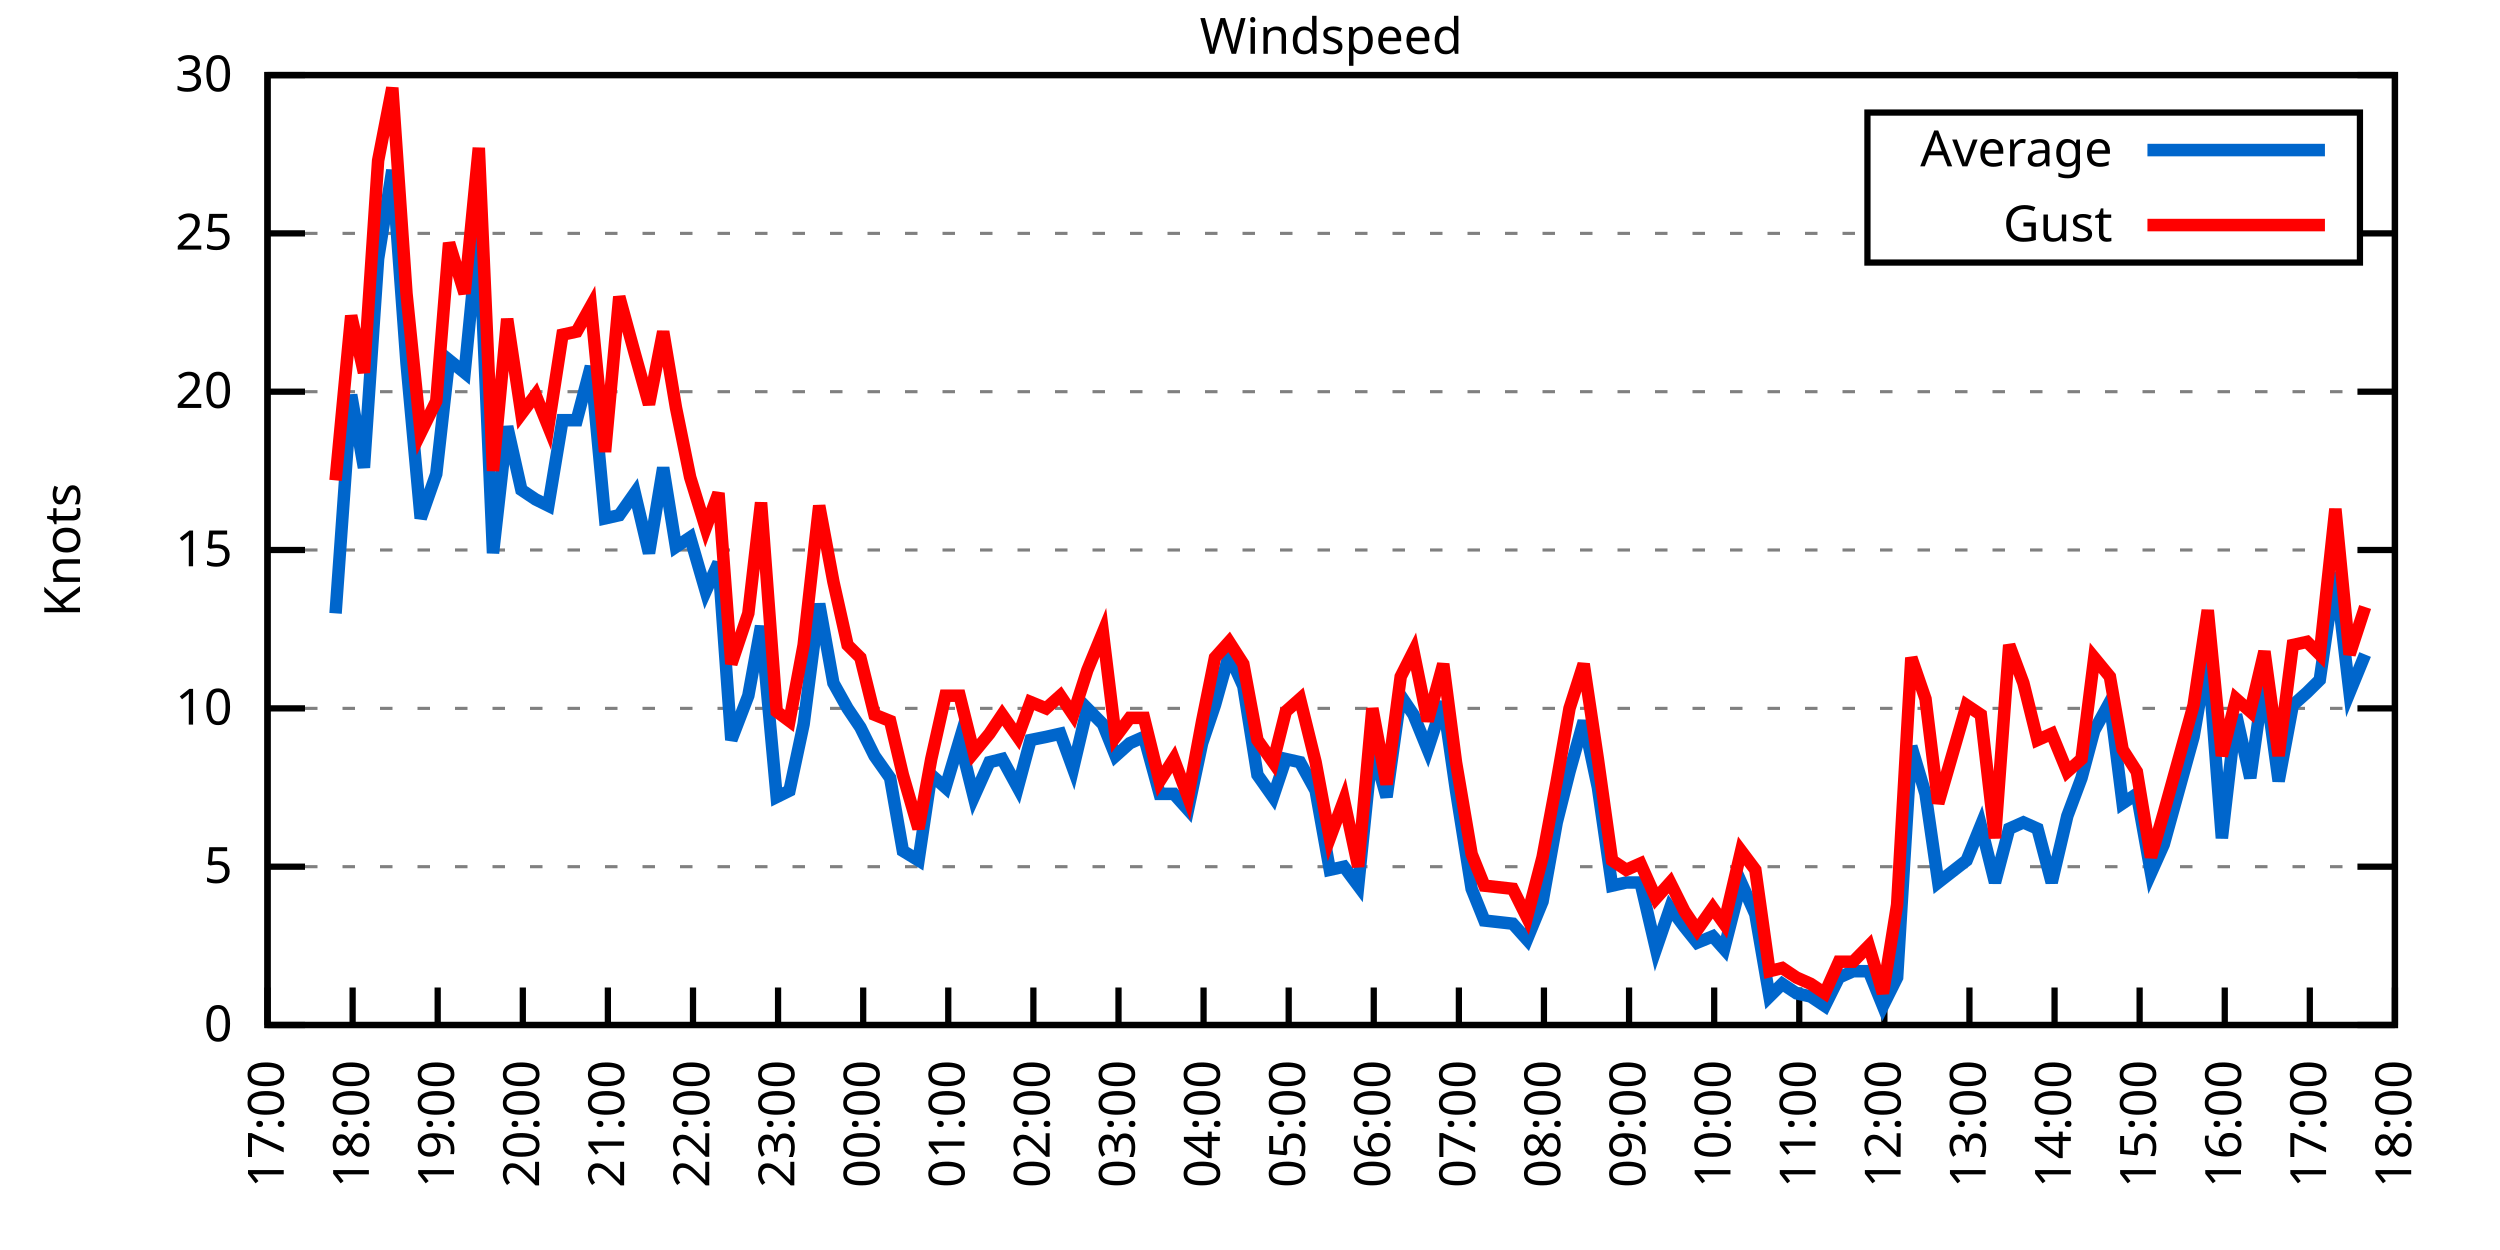
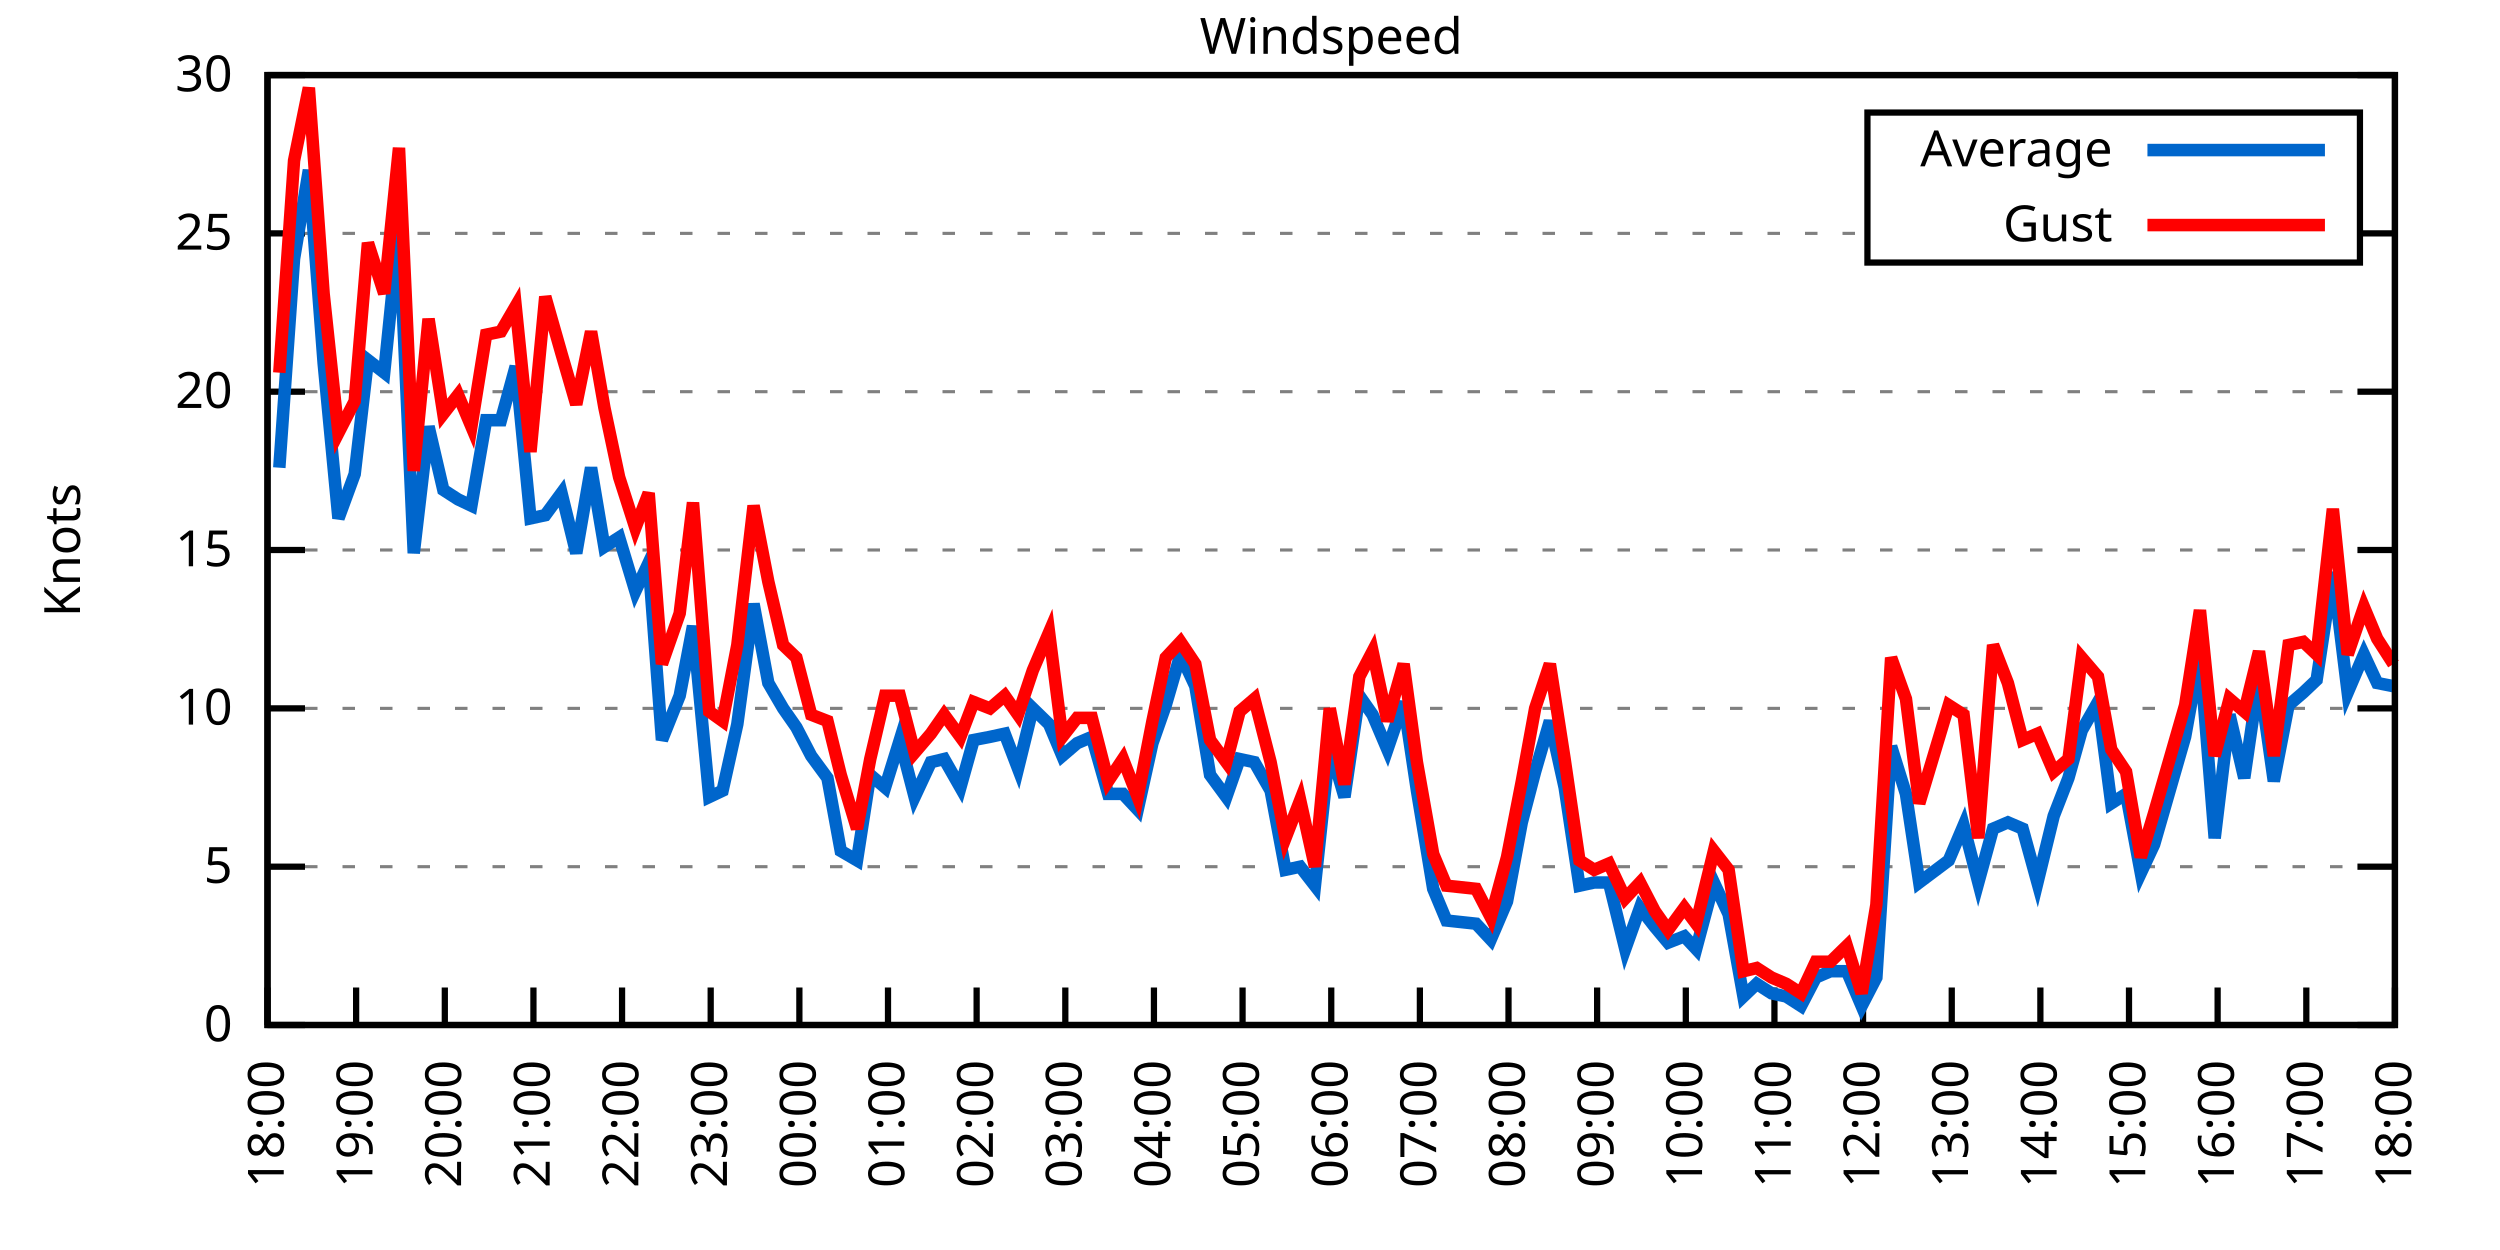
<svg xmlns="http://www.w3.org/2000/svg" xmlns:xlink="http://www.w3.org/1999/xlink" width="400" height="200" viewBox="0 0 400 200">
  <g id="gnuplot_canvas">
    <rect x="0" y="0" width="400" height="200" fill="none" />
    <defs>
      <circle id="gpDot" r="0.5" stroke-width="0.5" stroke="currentColor" />
      <path id="gpPt0" stroke-width="0.333" stroke="currentColor" d="M-1,0 h2 M0,-1 v2" />
      <path id="gpPt1" stroke-width="0.333" stroke="currentColor" d="M-1,-1 L1,1 M1,-1 L-1,1" />
      <path id="gpPt2" stroke-width="0.333" stroke="currentColor" d="M-1,0 L1,0 M0,-1 L0,1 M-1,-1 L1,1 M-1,1 L1,-1" />
      <rect id="gpPt3" stroke-width="0.333" stroke="currentColor" x="-1" y="-1" width="2" height="2" />
      <rect id="gpPt4" stroke-width="0.333" stroke="currentColor" fill="currentColor" x="-1" y="-1" width="2" height="2" />
      <circle id="gpPt5" stroke-width="0.333" stroke="currentColor" cx="0" cy="0" r="1" />
      <use xlink:href="#gpPt5" id="gpPt6" fill="currentColor" stroke="none" />
      <path id="gpPt7" stroke-width="0.333" stroke="currentColor" d="M0,-1.33 L-1.33,0.67 L1.33,0.67 z" />
      <use xlink:href="#gpPt7" id="gpPt8" fill="currentColor" stroke="none" />
      <use xlink:href="#gpPt7" id="gpPt9" stroke="currentColor" transform="rotate(180)" />
      <use xlink:href="#gpPt9" id="gpPt10" fill="currentColor" stroke="none" />
      <use xlink:href="#gpPt3" id="gpPt11" stroke="currentColor" transform="rotate(45)" />
      <use xlink:href="#gpPt11" id="gpPt12" fill="currentColor" stroke="none" />
      <path id="gpPt13" stroke-width="0.333" stroke="currentColor" d="M0,1.330 L1.265,0.411 L0.782,-1.067 L-0.782,-1.076 L-1.265,0.411 z" />
      <use xlink:href="#gpPt13" id="gpPt14" fill="currentColor" stroke="none" />
      <filter id="textbox" filterUnits="objectBoundingBox" x="0" y="0" height="1" width="1">
        <feFlood flood-color="white" flood-opacity="1" result="bgnd" />
        <feComposite in="SourceGraphic" in2="bgnd" operator="atop" />
      </filter>
      <filter id="greybox" filterUnits="objectBoundingBox" x="0" y="0" height="1" width="1">
        <feFlood flood-color="lightgrey" flood-opacity="1" result="grey" />
        <feComposite in="SourceGraphic" in2="grey" operator="atop" />
      </filter>
    </defs>
    <g fill="none" color="white" stroke="currentColor" stroke-width="1.00" stroke-linecap="butt" stroke-linejoin="miter">
</g>
    <g fill="none" color="black" stroke="currentColor" stroke-width="1.00" stroke-linecap="butt" stroke-linejoin="miter">
      <g stroke="none" shape-rendering="crispEdges">
        <polygon fill="rgb(255, 255, 255)" points="42.80,164.00 383.18,164.00 383.18,12.02 42.80,12.02 " />
      </g>
    </g>
    <g fill="none" color="black" stroke="currentColor" stroke-width="1.00" stroke-linecap="butt" stroke-linejoin="miter">
</g>
    <g fill="none" color="black" stroke="black" stroke-width="0.50" stroke-linecap="butt" stroke-linejoin="miter">
</g>
    <g fill="none" color="gray" stroke="currentColor" stroke-width="0.50" stroke-linecap="butt" stroke-linejoin="miter">
      <path stroke="gray" stroke-dasharray="2,4" class="gridline" d="M42.80,164.00 L383.19,164.00  " />
    </g>
    <g fill="none" color="gray" stroke="gray" stroke-width="1.00" stroke-linecap="butt" stroke-linejoin="miter">
</g>
    <g fill="none" color="black" stroke="currentColor" stroke-width="1.00" stroke-linecap="butt" stroke-linejoin="miter">
      <path stroke="black" d="M42.80,164.00 L48.80,164.00 M383.19,164.00 L377.19,164.00  " />
      <g transform="translate(37.20,166.60)" stroke="none" fill="black" font-family="Sans" font-size="8.00" text-anchor="end">
        <text>
          <tspan font-family="Sans"> 0</tspan>
        </text>
      </g>
    </g>
    <g fill="none" color="black" stroke="currentColor" stroke-width="1.00" stroke-linecap="butt" stroke-linejoin="miter">
</g>
    <g fill="none" color="black" stroke="black" stroke-width="0.50" stroke-linecap="butt" stroke-linejoin="miter">
</g>
    <g fill="none" color="gray" stroke="currentColor" stroke-width="0.50" stroke-linecap="butt" stroke-linejoin="miter">
      <path stroke="gray" stroke-dasharray="2,4" class="gridline" d="M42.80,138.67 L383.19,138.67  " />
    </g>
    <g fill="none" color="gray" stroke="gray" stroke-width="1.00" stroke-linecap="butt" stroke-linejoin="miter">
</g>
    <g fill="none" color="black" stroke="currentColor" stroke-width="1.00" stroke-linecap="butt" stroke-linejoin="miter">
      <path stroke="black" d="M42.80,138.67 L48.80,138.67 M383.19,138.67 L377.19,138.67  " />
      <g transform="translate(37.20,141.27)" stroke="none" fill="black" font-family="Sans" font-size="8.00" text-anchor="end">
        <text>
          <tspan font-family="Sans"> 5</tspan>
        </text>
      </g>
    </g>
    <g fill="none" color="black" stroke="currentColor" stroke-width="1.00" stroke-linecap="butt" stroke-linejoin="miter">
</g>
    <g fill="none" color="black" stroke="black" stroke-width="0.50" stroke-linecap="butt" stroke-linejoin="miter">
</g>
    <g fill="none" color="gray" stroke="currentColor" stroke-width="0.50" stroke-linecap="butt" stroke-linejoin="miter">
      <path stroke="gray" stroke-dasharray="2,4" class="gridline" d="M42.80,113.34 L383.19,113.34  " />
    </g>
    <g fill="none" color="gray" stroke="gray" stroke-width="1.00" stroke-linecap="butt" stroke-linejoin="miter">
</g>
    <g fill="none" color="black" stroke="currentColor" stroke-width="1.00" stroke-linecap="butt" stroke-linejoin="miter">
      <path stroke="black" d="M42.80,113.34 L48.80,113.34 M383.19,113.34 L377.19,113.34  " />
      <g transform="translate(37.20,115.94)" stroke="none" fill="black" font-family="Sans" font-size="8.00" text-anchor="end">
        <text>
          <tspan font-family="Sans"> 10</tspan>
        </text>
      </g>
    </g>
    <g fill="none" color="black" stroke="currentColor" stroke-width="1.00" stroke-linecap="butt" stroke-linejoin="miter">
</g>
    <g fill="none" color="black" stroke="black" stroke-width="0.50" stroke-linecap="butt" stroke-linejoin="miter">
</g>
    <g fill="none" color="gray" stroke="currentColor" stroke-width="0.50" stroke-linecap="butt" stroke-linejoin="miter">
      <path stroke="gray" stroke-dasharray="2,4" class="gridline" d="M42.80,88.00 L383.19,88.00  " />
    </g>
    <g fill="none" color="gray" stroke="gray" stroke-width="1.00" stroke-linecap="butt" stroke-linejoin="miter">
</g>
    <g fill="none" color="black" stroke="currentColor" stroke-width="1.00" stroke-linecap="butt" stroke-linejoin="miter">
      <path stroke="black" d="M42.80,88.00 L48.80,88.00 M383.19,88.00 L377.19,88.00  " />
      <g transform="translate(37.20,90.60)" stroke="none" fill="black" font-family="Sans" font-size="8.00" text-anchor="end">
        <text>
          <tspan font-family="Sans"> 15</tspan>
        </text>
      </g>
    </g>
    <g fill="none" color="black" stroke="currentColor" stroke-width="1.00" stroke-linecap="butt" stroke-linejoin="miter">
</g>
    <g fill="none" color="black" stroke="black" stroke-width="0.50" stroke-linecap="butt" stroke-linejoin="miter">
</g>
    <g fill="none" color="gray" stroke="currentColor" stroke-width="0.50" stroke-linecap="butt" stroke-linejoin="miter">
      <path stroke="gray" stroke-dasharray="2,4" class="gridline" d="M42.80,62.67 L383.19,62.67  " />
    </g>
    <g fill="none" color="gray" stroke="gray" stroke-width="1.00" stroke-linecap="butt" stroke-linejoin="miter">
</g>
    <g fill="none" color="black" stroke="currentColor" stroke-width="1.00" stroke-linecap="butt" stroke-linejoin="miter">
      <path stroke="black" d="M42.80,62.67 L48.80,62.67 M383.19,62.67 L377.19,62.67  " />
      <g transform="translate(37.20,65.27)" stroke="none" fill="black" font-family="Sans" font-size="8.00" text-anchor="end">
        <text>
          <tspan font-family="Sans"> 20</tspan>
        </text>
      </g>
    </g>
    <g fill="none" color="black" stroke="currentColor" stroke-width="1.00" stroke-linecap="butt" stroke-linejoin="miter">
</g>
    <g fill="none" color="black" stroke="black" stroke-width="0.50" stroke-linecap="butt" stroke-linejoin="miter">
</g>
    <g fill="none" color="gray" stroke="currentColor" stroke-width="0.50" stroke-linecap="butt" stroke-linejoin="miter">
      <path stroke="gray" stroke-dasharray="2,4" class="gridline" d="M42.80,37.34 L298.79,37.34 M377.59,37.34 L383.19,37.34  " />
    </g>
    <g fill="none" color="gray" stroke="gray" stroke-width="1.00" stroke-linecap="butt" stroke-linejoin="miter">
</g>
    <g fill="none" color="black" stroke="currentColor" stroke-width="1.00" stroke-linecap="butt" stroke-linejoin="miter">
      <path stroke="black" d="M42.80,37.34 L48.80,37.34 M383.19,37.34 L377.19,37.34  " />
      <g transform="translate(37.20,39.94)" stroke="none" fill="black" font-family="Sans" font-size="8.00" text-anchor="end">
        <text>
          <tspan font-family="Sans"> 25</tspan>
        </text>
      </g>
    </g>
    <g fill="none" color="black" stroke="currentColor" stroke-width="1.00" stroke-linecap="butt" stroke-linejoin="miter">
</g>
    <g fill="none" color="black" stroke="black" stroke-width="0.50" stroke-linecap="butt" stroke-linejoin="miter">
</g>
    <g fill="none" color="gray" stroke="currentColor" stroke-width="0.50" stroke-linecap="butt" stroke-linejoin="miter">
      <path stroke="gray" stroke-dasharray="2,4" class="gridline" d="M42.80,12.01 L383.19,12.01  " />
    </g>
    <g fill="none" color="gray" stroke="gray" stroke-width="1.00" stroke-linecap="butt" stroke-linejoin="miter">
</g>
    <g fill="none" color="black" stroke="currentColor" stroke-width="1.00" stroke-linecap="butt" stroke-linejoin="miter">
      <path stroke="black" d="M42.80,12.01 L48.80,12.01 M383.19,12.01 L377.19,12.01  " />
      <g transform="translate(37.20,14.61)" stroke="none" fill="black" font-family="Sans" font-size="8.00" text-anchor="end">
        <text>
          <tspan font-family="Sans"> 30</tspan>
        </text>
      </g>
    </g>
    <g fill="none" color="black" stroke="currentColor" stroke-width="1.00" stroke-linecap="butt" stroke-linejoin="miter">
      <path stroke="black" d="M42.80,164.00 L42.80,158.00  " />
      <g transform="translate(45.40,169.60) rotate(270.00)" stroke="none" fill="black" font-family="Sans" font-size="8.00" text-anchor="end">
        <text>
-           <tspan font-family="Sans">17:00</tspan>
-         </text>
-       </g>
-     </g>
-     <g fill="none" color="black" stroke="currentColor" stroke-width="1.00" stroke-linecap="butt" stroke-linejoin="miter">
-       <path stroke="black" d="M56.42,164.00 L56.42,158.00  " />
-       <g transform="translate(59.02,169.60) rotate(270.00)" stroke="none" fill="black" font-family="Sans" font-size="8.00" text-anchor="end">
-         <text>
          <tspan font-family="Sans">18:00</tspan>
        </text>
      </g>
    </g>
    <g fill="none" color="black" stroke="currentColor" stroke-width="1.00" stroke-linecap="butt" stroke-linejoin="miter">
-       <path stroke="black" d="M70.03,164.00 L70.03,158.00  " />
-       <g transform="translate(72.63,169.60) rotate(270.00)" stroke="none" fill="black" font-family="Sans" font-size="8.00" text-anchor="end">
+       <path stroke="black" d="M56.98,164.00 L56.98,158.00  " />
+       <g transform="translate(59.58,169.60) rotate(270.00)" stroke="none" fill="black" font-family="Sans" font-size="8.00" text-anchor="end">
        <text>
          <tspan font-family="Sans">19:00</tspan>
        </text>
      </g>
    </g>
    <g fill="none" color="black" stroke="currentColor" stroke-width="1.00" stroke-linecap="butt" stroke-linejoin="miter">
-       <path stroke="black" d="M83.65,164.00 L83.65,158.00  " />
-       <g transform="translate(86.25,169.60) rotate(270.00)" stroke="none" fill="black" font-family="Sans" font-size="8.00" text-anchor="end">
+       <path stroke="black" d="M71.17,164.00 L71.17,158.00  " />
+       <g transform="translate(73.77,169.60) rotate(270.00)" stroke="none" fill="black" font-family="Sans" font-size="8.00" text-anchor="end">
        <text>
          <tspan font-family="Sans">20:00</tspan>
        </text>
      </g>
    </g>
    <g fill="none" color="black" stroke="currentColor" stroke-width="1.00" stroke-linecap="butt" stroke-linejoin="miter">
-       <path stroke="black" d="M97.26,164.00 L97.26,158.00  " />
-       <g transform="translate(99.86,169.60) rotate(270.00)" stroke="none" fill="black" font-family="Sans" font-size="8.00" text-anchor="end">
+       <path stroke="black" d="M85.35,164.00 L85.35,158.00  " />
+       <g transform="translate(87.95,169.60) rotate(270.00)" stroke="none" fill="black" font-family="Sans" font-size="8.00" text-anchor="end">
        <text>
          <tspan font-family="Sans">21:00</tspan>
        </text>
      </g>
    </g>
    <g fill="none" color="black" stroke="currentColor" stroke-width="1.00" stroke-linecap="butt" stroke-linejoin="miter">
-       <path stroke="black" d="M110.88,164.00 L110.88,158.00  " />
-       <g transform="translate(113.48,169.60) rotate(270.00)" stroke="none" fill="black" font-family="Sans" font-size="8.00" text-anchor="end">
+       <path stroke="black" d="M99.53,164.00 L99.53,158.00  " />
+       <g transform="translate(102.13,169.60) rotate(270.00)" stroke="none" fill="black" font-family="Sans" font-size="8.00" text-anchor="end">
        <text>
          <tspan font-family="Sans">22:00</tspan>
        </text>
      </g>
    </g>
    <g fill="none" color="black" stroke="currentColor" stroke-width="1.00" stroke-linecap="butt" stroke-linejoin="miter">
-       <path stroke="black" d="M124.49,164.00 L124.49,158.00  " />
-       <g transform="translate(127.09,169.60) rotate(270.00)" stroke="none" fill="black" font-family="Sans" font-size="8.00" text-anchor="end">
+       <path stroke="black" d="M113.71,164.00 L113.71,158.00  " />
+       <g transform="translate(116.31,169.60) rotate(270.00)" stroke="none" fill="black" font-family="Sans" font-size="8.00" text-anchor="end">
        <text>
          <tspan font-family="Sans">23:00</tspan>
        </text>
      </g>
    </g>
    <g fill="none" color="black" stroke="currentColor" stroke-width="1.00" stroke-linecap="butt" stroke-linejoin="miter">
-       <path stroke="black" d="M138.11,164.00 L138.11,158.00  " />
-       <g transform="translate(140.71,169.60) rotate(270.00)" stroke="none" fill="black" font-family="Sans" font-size="8.00" text-anchor="end">
+       <path stroke="black" d="M127.90,164.00 L127.90,158.00  " />
+       <g transform="translate(130.50,169.60) rotate(270.00)" stroke="none" fill="black" font-family="Sans" font-size="8.00" text-anchor="end">
        <text>
          <tspan font-family="Sans">00:00</tspan>
        </text>
      </g>
    </g>
    <g fill="none" color="black" stroke="currentColor" stroke-width="1.00" stroke-linecap="butt" stroke-linejoin="miter">
-       <path stroke="black" d="M151.72,164.00 L151.72,158.00  " />
-       <g transform="translate(154.32,169.60) rotate(270.00)" stroke="none" fill="black" font-family="Sans" font-size="8.00" text-anchor="end">
+       <path stroke="black" d="M142.08,164.00 L142.08,158.00  " />
+       <g transform="translate(144.68,169.60) rotate(270.00)" stroke="none" fill="black" font-family="Sans" font-size="8.00" text-anchor="end">
        <text>
          <tspan font-family="Sans">01:00</tspan>
        </text>
      </g>
    </g>
    <g fill="none" color="black" stroke="currentColor" stroke-width="1.00" stroke-linecap="butt" stroke-linejoin="miter">
-       <path stroke="black" d="M165.34,164.00 L165.34,158.00  " />
-       <g transform="translate(167.94,169.60) rotate(270.00)" stroke="none" fill="black" font-family="Sans" font-size="8.00" text-anchor="end">
+       <path stroke="black" d="M156.26,164.00 L156.26,158.00  " />
+       <g transform="translate(158.86,169.60) rotate(270.00)" stroke="none" fill="black" font-family="Sans" font-size="8.00" text-anchor="end">
        <text>
          <tspan font-family="Sans">02:00</tspan>
        </text>
      </g>
    </g>
    <g fill="none" color="black" stroke="currentColor" stroke-width="1.00" stroke-linecap="butt" stroke-linejoin="miter">
-       <path stroke="black" d="M178.96,164.00 L178.96,158.00  " />
-       <g transform="translate(181.56,169.60) rotate(270.00)" stroke="none" fill="black" font-family="Sans" font-size="8.00" text-anchor="end">
+       <path stroke="black" d="M170.45,164.00 L170.45,158.00  " />
+       <g transform="translate(173.05,169.60) rotate(270.00)" stroke="none" fill="black" font-family="Sans" font-size="8.00" text-anchor="end">
        <text>
          <tspan font-family="Sans">03:00</tspan>
        </text>
      </g>
    </g>
    <g fill="none" color="black" stroke="currentColor" stroke-width="1.00" stroke-linecap="butt" stroke-linejoin="miter">
-       <path stroke="black" d="M192.57,164.00 L192.57,158.00  " />
-       <g transform="translate(195.17,169.60) rotate(270.00)" stroke="none" fill="black" font-family="Sans" font-size="8.00" text-anchor="end">
+       <path stroke="black" d="M184.63,164.00 L184.63,158.00  " />
+       <g transform="translate(187.23,169.60) rotate(270.00)" stroke="none" fill="black" font-family="Sans" font-size="8.00" text-anchor="end">
        <text>
          <tspan font-family="Sans">04:00</tspan>
        </text>
      </g>
    </g>
    <g fill="none" color="black" stroke="currentColor" stroke-width="1.00" stroke-linecap="butt" stroke-linejoin="miter">
-       <path stroke="black" d="M206.19,164.00 L206.19,158.00  " />
-       <g transform="translate(208.79,169.60) rotate(270.00)" stroke="none" fill="black" font-family="Sans" font-size="8.00" text-anchor="end">
+       <path stroke="black" d="M198.81,164.00 L198.81,158.00  " />
+       <g transform="translate(201.41,169.60) rotate(270.00)" stroke="none" fill="black" font-family="Sans" font-size="8.00" text-anchor="end">
        <text>
          <tspan font-family="Sans">05:00</tspan>
        </text>
      </g>
    </g>
    <g fill="none" color="black" stroke="currentColor" stroke-width="1.00" stroke-linecap="butt" stroke-linejoin="miter">
-       <path stroke="black" d="M219.80,164.00 L219.80,158.00  " />
-       <g transform="translate(222.40,169.60) rotate(270.00)" stroke="none" fill="black" font-family="Sans" font-size="8.00" text-anchor="end">
+       <path stroke="black" d="M213.00,164.00 L213.00,158.00  " />
+       <g transform="translate(215.60,169.60) rotate(270.00)" stroke="none" fill="black" font-family="Sans" font-size="8.00" text-anchor="end">
        <text>
          <tspan font-family="Sans">06:00</tspan>
        </text>
      </g>
    </g>
    <g fill="none" color="black" stroke="currentColor" stroke-width="1.00" stroke-linecap="butt" stroke-linejoin="miter">
-       <path stroke="black" d="M233.42,164.00 L233.42,158.00  " />
-       <g transform="translate(236.02,169.60) rotate(270.00)" stroke="none" fill="black" font-family="Sans" font-size="8.00" text-anchor="end">
+       <path stroke="black" d="M227.18,164.00 L227.18,158.00  " />
+       <g transform="translate(229.78,169.60) rotate(270.00)" stroke="none" fill="black" font-family="Sans" font-size="8.00" text-anchor="end">
        <text>
          <tspan font-family="Sans">07:00</tspan>
        </text>
      </g>
    </g>
    <g fill="none" color="black" stroke="currentColor" stroke-width="1.00" stroke-linecap="butt" stroke-linejoin="miter">
-       <path stroke="black" d="M247.03,164.00 L247.03,158.00  " />
-       <g transform="translate(249.63,169.60) rotate(270.00)" stroke="none" fill="black" font-family="Sans" font-size="8.00" text-anchor="end">
+       <path stroke="black" d="M241.36,164.00 L241.36,158.00  " />
+       <g transform="translate(243.96,169.60) rotate(270.00)" stroke="none" fill="black" font-family="Sans" font-size="8.00" text-anchor="end">
        <text>
          <tspan font-family="Sans">08:00</tspan>
        </text>
      </g>
    </g>
    <g fill="none" color="black" stroke="currentColor" stroke-width="1.00" stroke-linecap="butt" stroke-linejoin="miter">
-       <path stroke="black" d="M260.65,164.00 L260.65,158.00  " />
-       <g transform="translate(263.25,169.60) rotate(270.00)" stroke="none" fill="black" font-family="Sans" font-size="8.00" text-anchor="end">
+       <path stroke="black" d="M255.54,164.00 L255.54,158.00  " />
+       <g transform="translate(258.14,169.60) rotate(270.00)" stroke="none" fill="black" font-family="Sans" font-size="8.00" text-anchor="end">
        <text>
          <tspan font-family="Sans">09:00</tspan>
        </text>
      </g>
    </g>
    <g fill="none" color="black" stroke="currentColor" stroke-width="1.00" stroke-linecap="butt" stroke-linejoin="miter">
-       <path stroke="black" d="M274.27,164.00 L274.27,158.00  " />
-       <g transform="translate(276.87,169.60) rotate(270.00)" stroke="none" fill="black" font-family="Sans" font-size="8.00" text-anchor="end">
+       <path stroke="black" d="M269.73,164.00 L269.73,158.00  " />
+       <g transform="translate(272.33,169.60) rotate(270.00)" stroke="none" fill="black" font-family="Sans" font-size="8.00" text-anchor="end">
        <text>
          <tspan font-family="Sans">10:00</tspan>
        </text>
      </g>
    </g>
    <g fill="none" color="black" stroke="currentColor" stroke-width="1.00" stroke-linecap="butt" stroke-linejoin="miter">
-       <path stroke="black" d="M287.88,164.00 L287.88,158.00  " />
-       <g transform="translate(290.48,169.60) rotate(270.00)" stroke="none" fill="black" font-family="Sans" font-size="8.00" text-anchor="end">
+       <path stroke="black" d="M283.91,164.00 L283.91,158.00  " />
+       <g transform="translate(286.51,169.60) rotate(270.00)" stroke="none" fill="black" font-family="Sans" font-size="8.00" text-anchor="end">
        <text>
          <tspan font-family="Sans">11:00</tspan>
        </text>
      </g>
    </g>
    <g fill="none" color="black" stroke="currentColor" stroke-width="1.00" stroke-linecap="butt" stroke-linejoin="miter">
-       <path stroke="black" d="M301.50,164.00 L301.50,158.00  " />
-       <g transform="translate(304.10,169.60) rotate(270.00)" stroke="none" fill="black" font-family="Sans" font-size="8.00" text-anchor="end">
+       <path stroke="black" d="M298.09,164.00 L298.09,158.00  " />
+       <g transform="translate(300.69,169.60) rotate(270.00)" stroke="none" fill="black" font-family="Sans" font-size="8.00" text-anchor="end">
        <text>
          <tspan font-family="Sans">12:00</tspan>
        </text>
      </g>
    </g>
    <g fill="none" color="black" stroke="currentColor" stroke-width="1.00" stroke-linecap="butt" stroke-linejoin="miter">
-       <path stroke="black" d="M315.11,164.00 L315.11,158.00  " />
-       <g transform="translate(317.71,169.60) rotate(270.00)" stroke="none" fill="black" font-family="Sans" font-size="8.00" text-anchor="end">
+       <path stroke="black" d="M312.28,164.00 L312.28,158.00  " />
+       <g transform="translate(314.88,169.60) rotate(270.00)" stroke="none" fill="black" font-family="Sans" font-size="8.00" text-anchor="end">
        <text>
          <tspan font-family="Sans">13:00</tspan>
        </text>
      </g>
    </g>
    <g fill="none" color="black" stroke="currentColor" stroke-width="1.00" stroke-linecap="butt" stroke-linejoin="miter">
-       <path stroke="black" d="M328.73,164.00 L328.73,158.00  " />
-       <g transform="translate(331.33,169.60) rotate(270.00)" stroke="none" fill="black" font-family="Sans" font-size="8.00" text-anchor="end">
+       <path stroke="black" d="M326.46,164.00 L326.46,158.00  " />
+       <g transform="translate(329.06,169.60) rotate(270.00)" stroke="none" fill="black" font-family="Sans" font-size="8.00" text-anchor="end">
        <text>
          <tspan font-family="Sans">14:00</tspan>
        </text>
      </g>
    </g>
    <g fill="none" color="black" stroke="currentColor" stroke-width="1.00" stroke-linecap="butt" stroke-linejoin="miter">
-       <path stroke="black" d="M342.34,164.00 L342.34,158.00  " />
-       <g transform="translate(344.94,169.60) rotate(270.00)" stroke="none" fill="black" font-family="Sans" font-size="8.00" text-anchor="end">
+       <path stroke="black" d="M340.64,164.00 L340.64,158.00  " />
+       <g transform="translate(343.24,169.60) rotate(270.00)" stroke="none" fill="black" font-family="Sans" font-size="8.00" text-anchor="end">
        <text>
          <tspan font-family="Sans">15:00</tspan>
        </text>
      </g>
    </g>
    <g fill="none" color="black" stroke="currentColor" stroke-width="1.00" stroke-linecap="butt" stroke-linejoin="miter">
-       <path stroke="black" d="M355.96,164.00 L355.96,158.00  " />
-       <g transform="translate(358.56,169.60) rotate(270.00)" stroke="none" fill="black" font-family="Sans" font-size="8.00" text-anchor="end">
+       <path stroke="black" d="M354.82,164.00 L354.82,158.00  " />
+       <g transform="translate(357.42,169.60) rotate(270.00)" stroke="none" fill="black" font-family="Sans" font-size="8.00" text-anchor="end">
        <text>
          <tspan font-family="Sans">16:00</tspan>
        </text>
      </g>
    </g>
    <g fill="none" color="black" stroke="currentColor" stroke-width="1.00" stroke-linecap="butt" stroke-linejoin="miter">
-       <path stroke="black" d="M369.57,164.00 L369.57,158.00  " />
-       <g transform="translate(372.17,169.60) rotate(270.00)" stroke="none" fill="black" font-family="Sans" font-size="8.00" text-anchor="end">
+       <path stroke="black" d="M369.01,164.00 L369.01,158.00  " />
+       <g transform="translate(371.61,169.60) rotate(270.00)" stroke="none" fill="black" font-family="Sans" font-size="8.00" text-anchor="end">
        <text>
          <tspan font-family="Sans">17:00</tspan>
        </text>
      </g>
    </g>
    <g fill="none" color="black" stroke="currentColor" stroke-width="1.00" stroke-linecap="butt" stroke-linejoin="miter">
      <path stroke="black" d="M383.19,164.00 L383.19,158.00  " />
      <g transform="translate(385.79,169.60) rotate(270.00)" stroke="none" fill="black" font-family="Sans" font-size="8.00" text-anchor="end">
        <text>
          <tspan font-family="Sans">18:00</tspan>
        </text>
      </g>
    </g>
    <g fill="none" color="black" stroke="currentColor" stroke-width="1.00" stroke-linecap="butt" stroke-linejoin="miter">
</g>
    <g fill="none" color="black" stroke="currentColor" stroke-width="1.00" stroke-linecap="butt" stroke-linejoin="miter">
      <path stroke="black" d="M42.80,12.01 L42.80,164.00 L383.19,164.00 L383.19,12.01 L42.80,12.01 Z  " />
    </g>
    <g fill="none" color="black" stroke="currentColor" stroke-width="1.00" stroke-linecap="butt" stroke-linejoin="miter">
</g>
    <g fill="none" color="black" stroke="currentColor" stroke-width="1.00" stroke-linecap="butt" stroke-linejoin="miter">
      <path stroke="black" d="M298.79,42.01 L298.79,18.01 L377.59,18.01 L377.59,42.01 L298.79,42.01 Z  " />
    </g>
    <g id="Windspeed_plot_1">
      <g fill="none" color="white" stroke="black" stroke-width="2.00" stroke-linecap="butt" stroke-linejoin="miter">
</g>
      <g fill="none" color="black" stroke="currentColor" stroke-width="2.00" stroke-linecap="butt" stroke-linejoin="miter">
        <g transform="translate(337.99,26.61)" stroke="none" fill="black" font-family="Sans" font-size="8.00" text-anchor="end">
          <text>
            <tspan font-family="Sans">Average</tspan>
          </text>
        </g>
      </g>
      <g fill="none" color="black" stroke="currentColor" stroke-width="2.00" stroke-linecap="butt" stroke-linejoin="miter">
-         <path stroke="rgb(  0, 102, 204)" d="M343.59,24.01 L371.99,24.01 M53.69,98.14 L56.19,63.18 L58.23,74.83 L60.50,41.39 L62.77,27.21 L65.04,58.11   L67.31,82.94 L69.80,75.85 L71.85,57.61 L74.34,59.63 L76.61,36.33 L78.88,88.51 L81.15,68.25 L83.42,78.38   L85.69,79.90 L87.73,80.91 L90.00,67.23 L92.27,67.23 L94.54,58.62 L96.81,82.94 L99.08,82.43 L101.57,78.89   L103.84,88.51 L106.11,74.83 L108.15,87.50 L110.42,85.98 L112.92,94.59 L114.96,90.03 L117.01,118.40 L119.73,111.31   L121.77,100.16 L124.27,127.52 L126.31,126.51 L128.58,115.87 L131.07,96.62 L133.34,109.28 L135.61,113.34 L137.66,116.38   L139.92,120.94 L142.42,124.48 L144.46,136.14 L146.96,137.66 L149.00,123.98 L151.27,126.00 L153.54,118.40 L155.81,127.52   L158.31,121.95 L160.35,121.44 L162.84,126.00 L164.89,118.40 L167.38,117.90 L169.65,117.39 L171.69,122.96 L173.96,113.34   L176.46,115.87 L178.50,120.94 L180.77,118.91 L183.04,117.90 L185.54,127.02 L187.81,127.02 L190.08,129.55 L192.34,118.91   L194.39,112.83 L196.66,104.72 L198.93,109.79 L201.19,123.98 L203.69,127.52 L205.73,121.44 L208.00,121.95 L210.50,126.51   L212.77,139.17 L215.04,138.67 L217.31,141.71 L219.58,119.42 L221.85,127.52 L224.11,111.31 L226.16,114.35 L228.43,119.92   L230.92,112.32 L232.96,126.51 L235.46,142.21 L237.50,147.28 L242.04,147.79 L244.31,150.32 L246.81,144.24 L249.08,131.58   L251.12,123.47 L253.39,115.36 L255.66,126.00 L257.93,141.71 L260.20,141.20 L262.47,141.20 L264.96,151.84 L267.23,145.25   L269.50,148.29 L271.54,150.83 L274.04,149.81 L275.85,151.84 L278.58,141.20 L280.85,146.27 L283.12,159.44 L285.16,157.41   L287.43,158.93 L289.70,159.44 L291.97,160.96 L294.23,156.40 L296.50,155.39 L299.00,155.39 L301.27,160.96 L303.54,156.40   L305.81,119.42 L308.08,127.02 L310.12,141.20 L314.66,137.66 L316.93,132.08 L319.20,141.20 L321.47,132.59 L323.74,131.58   L326.00,132.59 L328.27,141.20 L330.77,130.56 L333.04,124.48 L335.08,116.88 L337.58,112.32 L339.62,128.54 L341.89,127.02   L344.16,139.68 L346.20,135.12 L350.97,117.90 L353.24,104.72 L355.50,134.11 L357.77,114.35 L360.04,124.48 L362.31,108.27   L364.58,124.99 L366.85,112.83 L369.12,110.80 L371.16,108.78 L373.66,91.55 L375.93,110.80 L378.42,104.72  " />
+         <path stroke="rgb(  0, 102, 204)" d="M343.59,24.01 L371.99,24.01 M44.69,74.83 L47.05,41.39 L49.42,27.21 L51.78,58.11 L54.15,82.94 L56.75,75.85   L58.87,57.61 L61.47,59.63 L63.84,36.33 L66.20,88.51 L68.57,68.25 L70.93,78.38 L73.29,79.90 L75.42,80.91   L77.78,67.23 L80.15,67.23 L82.51,58.62 L84.88,82.94 L87.24,82.43 L89.84,78.89 L92.20,88.51 L94.57,74.83   L96.70,87.50 L99.06,85.98 L101.66,94.59 L103.79,90.03 L105.91,118.40 L108.75,111.31 L110.88,100.16 L113.48,127.52   L115.61,126.51 L117.97,115.87 L120.57,96.62 L122.93,109.28 L125.30,113.34 L127.42,116.38 L129.79,120.94 L132.39,124.48   L134.52,136.14 L137.12,137.66 L139.24,123.98 L141.61,126.00 L143.97,118.40 L146.34,127.52 L148.94,121.95 L151.06,121.44   L153.66,126.00 L155.79,118.40 L158.39,117.90 L160.75,117.39 L162.88,122.96 L165.25,113.34 L167.85,115.87 L169.97,120.94   L172.34,118.91 L174.70,117.90 L177.30,127.02 L179.67,127.02 L182.03,129.55 L184.39,118.91 L186.52,112.83 L188.88,104.72   L191.25,109.79 L193.61,123.98 L196.21,127.52 L198.34,121.44 L200.70,121.95 L203.30,126.51 L205.67,139.17 L208.03,138.67   L210.39,141.71 L212.76,119.42 L215.12,127.52 L217.49,111.31 L219.61,114.35 L221.98,119.92 L224.58,112.32 L226.71,126.51   L229.31,142.21 L231.43,147.28 L236.16,147.79 L238.52,150.32 L241.12,144.24 L243.49,131.58 L245.62,123.47 L247.98,115.36   L250.34,126.00 L252.71,141.71 L255.07,141.20 L257.43,141.20 L260.04,151.84 L262.40,145.25 L264.76,148.29 L266.89,150.83   L269.49,149.81 L271.38,151.84 L274.22,141.20 L276.58,146.27 L278.95,159.44 L281.07,157.41 L283.44,158.93 L285.80,159.44   L288.16,160.96 L290.53,156.40 L292.89,155.39 L295.49,155.39 L297.86,160.96 L300.22,156.40 L302.58,119.42 L304.95,127.02   L307.08,141.20 L311.80,137.66 L314.17,132.08 L316.53,141.20 L318.89,132.59 L321.26,131.58 L323.62,132.59 L325.99,141.20   L328.59,130.56 L330.95,124.48 L333.08,116.88 L335.68,112.32 L337.80,128.54 L340.17,127.02 L342.53,139.68 L344.66,135.12   L349.62,117.90 L351.99,104.72 L354.35,134.11 L356.72,114.35 L359.08,124.48 L361.44,108.27 L363.81,124.99 L366.17,112.83   L368.53,110.80 L370.66,108.78 L373.26,91.55 L375.63,110.80 L378.23,104.72 L380.35,109.28 L382.95,109.79  " />
      </g>
    </g>
    <g id="Windspeed_plot_2">
      <g fill="none" color="black" stroke="currentColor" stroke-width="2.00" stroke-linecap="butt" stroke-linejoin="miter">
        <g transform="translate(337.99,38.61)" stroke="none" fill="black" font-family="Sans" font-size="8.00" text-anchor="end">
          <text>
            <tspan font-family="Sans">Gust</tspan>
          </text>
        </g>
      </g>
      <g fill="none" color="black" stroke="currentColor" stroke-width="2.00" stroke-linecap="butt" stroke-linejoin="miter">
-         <path stroke="rgb(255,   0,   0)" d="M343.59,36.01 L371.99,36.01 M53.69,76.86 L56.19,50.51 L58.23,59.63 L60.50,25.69 L62.77,14.04 L65.04,46.97   L67.31,69.26 L69.80,64.19 L71.85,38.86 L74.34,46.97 L76.61,23.66 L78.88,75.34 L81.15,51.02 L83.42,66.22   L85.69,63.18 L87.73,68.25 L90.00,53.55 L92.27,53.05 L94.54,48.99 L96.81,72.30 L99.08,47.47 L101.57,56.59   L103.84,64.70 L106.11,53.05 L108.15,65.21 L110.42,76.35 L112.92,84.46 L114.96,78.89 L117.01,106.24 L119.73,98.14   L121.77,80.41 L124.27,113.84 L126.31,115.36 L128.58,103.20 L131.07,80.91 L133.34,93.07 L135.61,103.20 L137.66,105.23   L139.92,114.35 L142.42,115.36 L144.46,123.98 L146.96,132.59 L149.00,121.44 L151.27,111.31 L153.54,111.31 L155.81,120.43   L158.31,117.39 L160.35,114.35 L162.84,117.90 L164.89,112.32 L167.38,113.34 L169.65,111.31 L171.69,114.35 L173.96,107.26   L176.46,101.18 L178.50,117.90 L180.77,114.86 L183.04,114.86 L185.54,124.99 L187.81,121.44 L190.08,127.52 L192.34,115.36   L194.39,105.23 L196.66,102.70 L198.93,106.24 L201.19,118.40 L203.69,121.95 L205.73,113.84 L208.00,111.82 L210.50,121.95   L212.77,134.11 L215.04,128.03 L217.31,138.67 L219.58,113.34 L221.85,125.50 L224.11,108.27 L226.16,104.22 L228.43,115.36   L230.92,106.24 L232.96,121.95 L235.46,136.64 L237.50,141.71 L242.04,142.21 L244.31,146.77 L246.81,137.15 L249.08,124.99   L251.12,113.34 L253.39,106.24 L255.66,121.44 L257.93,137.66 L260.20,139.17 L262.47,138.16 L264.96,143.73 L267.23,141.20   L269.50,145.76 L271.54,148.80 L274.04,145.25 L275.85,147.79 L278.58,136.14 L280.85,139.17 L283.12,155.39 L285.16,154.88   L287.43,156.40 L289.70,157.41 L291.97,158.93 L294.23,153.87 L296.50,153.87 L299.00,151.33 L301.27,158.93 L303.54,144.75   L305.81,105.23 L308.08,111.82 L310.12,128.54 L314.66,112.83 L316.93,114.35 L319.20,134.11 L321.47,103.20 L323.74,109.28   L326.00,118.40 L328.27,117.39 L330.77,123.47 L333.04,121.44 L335.08,105.23 L337.58,108.27 L339.62,119.92 L341.89,123.47   L344.16,137.15 L346.20,130.06 L350.97,112.83 L353.24,97.63 L355.50,120.94 L357.77,111.82 L360.04,113.84 L362.31,104.22   L364.58,120.94 L366.85,103.20 L369.12,102.70 L371.16,104.72 L373.66,81.42 L375.93,104.72 L378.42,97.12  " />
+         <path stroke="rgb(255,   0,   0)" d="M343.59,36.01 L371.99,36.01 M44.69,59.63 L47.05,25.69 L49.42,14.04 L51.78,46.97 L54.15,69.26 L56.75,64.19   L58.87,38.86 L61.47,46.97 L63.84,23.66 L66.20,75.34 L68.57,51.02 L70.93,66.22 L73.29,63.18 L75.42,68.25   L77.78,53.55 L80.15,53.05 L82.51,48.99 L84.88,72.30 L87.24,47.47 L89.84,56.59 L92.20,64.70 L94.57,53.05   L96.70,65.21 L99.06,76.35 L101.66,84.46 L103.79,78.89 L105.91,106.24 L108.75,98.14 L110.88,80.41 L113.48,113.84   L115.61,115.36 L117.97,103.20 L120.57,80.91 L122.93,93.07 L125.30,103.20 L127.42,105.23 L129.79,114.35 L132.39,115.36   L134.52,123.98 L137.12,132.59 L139.24,121.44 L141.61,111.31 L143.97,111.31 L146.34,120.43 L148.94,117.39 L151.06,114.35   L153.66,117.90 L155.79,112.32 L158.39,113.34 L160.75,111.31 L162.88,114.35 L165.25,107.26 L167.85,101.18 L169.97,117.90   L172.34,114.86 L174.70,114.86 L177.30,124.99 L179.67,121.44 L182.03,127.52 L184.39,115.36 L186.52,105.23 L188.88,102.70   L191.25,106.24 L193.61,118.40 L196.21,121.95 L198.34,113.84 L200.70,111.82 L203.30,121.95 L205.67,134.11 L208.03,128.03   L210.39,138.67 L212.76,113.34 L215.12,125.50 L217.49,108.27 L219.61,104.22 L221.98,115.36 L224.58,106.24 L226.71,121.95   L229.31,136.64 L231.43,141.71 L236.16,142.21 L238.52,146.77 L241.12,137.15 L243.49,124.99 L245.62,113.34 L247.98,106.24   L250.34,121.44 L252.71,137.66 L255.07,139.17 L257.43,138.16 L260.04,143.73 L262.40,141.20 L264.76,145.76 L266.89,148.80   L269.49,145.25 L271.38,147.79 L274.22,136.14 L276.58,139.17 L278.95,155.39 L281.07,154.88 L283.44,156.40 L285.80,157.41   L288.16,158.93 L290.53,153.87 L292.89,153.87 L295.49,151.33 L297.86,158.93 L300.22,144.75 L302.58,105.23 L304.95,111.82   L307.08,128.54 L311.80,112.83 L314.17,114.35 L316.53,134.11 L318.89,103.20 L321.26,109.28 L323.62,118.40 L325.99,117.39   L328.59,123.47 L330.95,121.44 L333.08,105.23 L335.68,108.27 L337.80,119.92 L340.17,123.47 L342.53,137.15 L344.66,130.06   L349.62,112.83 L351.99,97.63 L354.35,120.94 L356.72,111.82 L359.08,113.84 L361.44,104.22 L363.81,120.94 L366.17,103.20   L368.53,102.70 L370.66,104.72 L373.26,81.42 L375.63,104.72 L378.23,97.12 L380.35,102.19 L382.95,106.24  " />
      </g>
    </g>
    <g fill="none" color="black" stroke="currentColor" stroke-width="2.00" stroke-linecap="butt" stroke-linejoin="miter">
</g>
    <g fill="none" color="black" stroke="black" stroke-width="1.00" stroke-linecap="butt" stroke-linejoin="miter">
</g>
    <g fill="none" color="black" stroke="currentColor" stroke-width="1.00" stroke-linecap="butt" stroke-linejoin="miter">
      <path stroke="black" d="M42.80,12.01 L42.80,164.00 L383.19,164.00 L383.19,12.01 L42.80,12.01 Z  " />
      <g transform="translate(12.80,88.01) rotate(270.00)" stroke="none" fill="black" font-family="Sans" font-size="8.00" text-anchor="middle">
        <text>
          <tspan font-family="Sans">Knots</tspan>
        </text>
      </g>
    </g>
    <g fill="none" color="black" stroke="currentColor" stroke-width="1.00" stroke-linecap="butt" stroke-linejoin="miter">
</g>
    <g fill="none" color="black" stroke="currentColor" stroke-width="1.00" stroke-linecap="butt" stroke-linejoin="miter">
      <g transform="translate(212.99,8.61)" stroke="none" fill="black" font-family="Sans" font-size="8.00" text-anchor="middle">
        <text>
          <tspan font-family="Sans">Windspeed</tspan>
        </text>
      </g>
    </g>
    <g fill="none" color="black" stroke="currentColor" stroke-width="1.00" stroke-linecap="butt" stroke-linejoin="miter">
</g>
  </g>
</svg>
